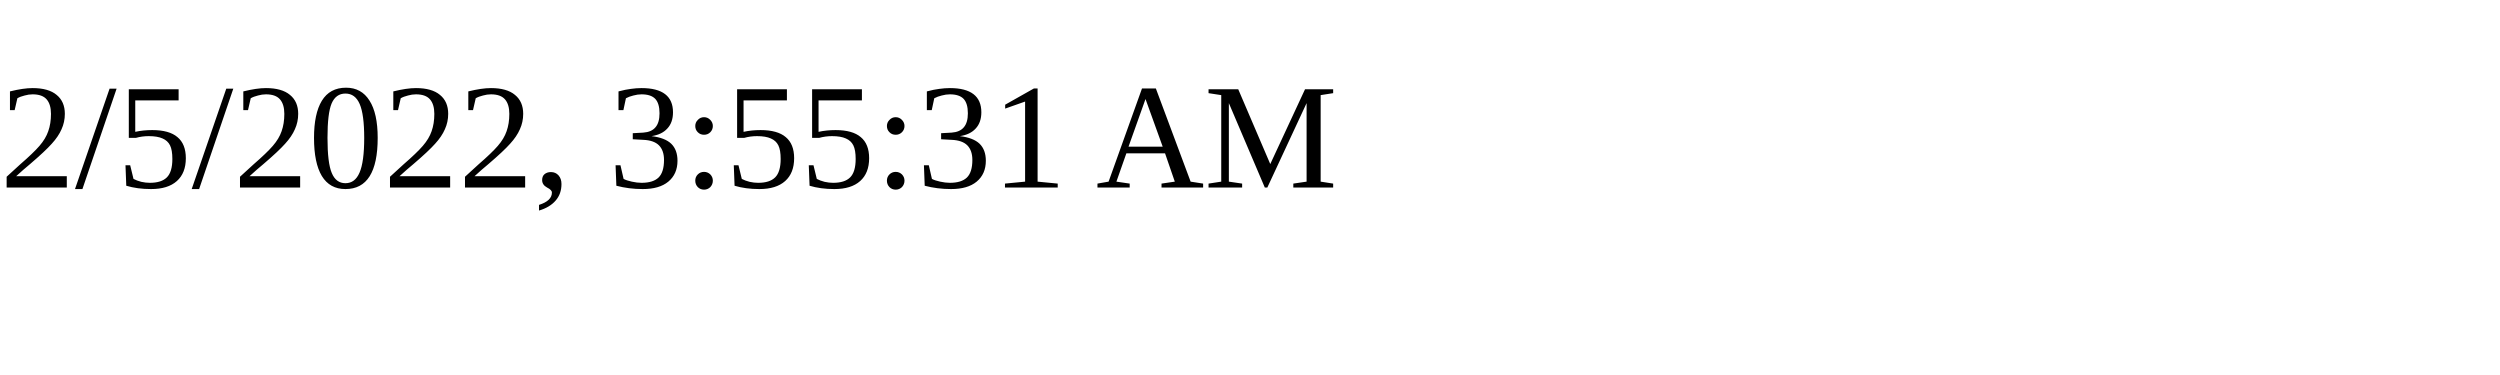
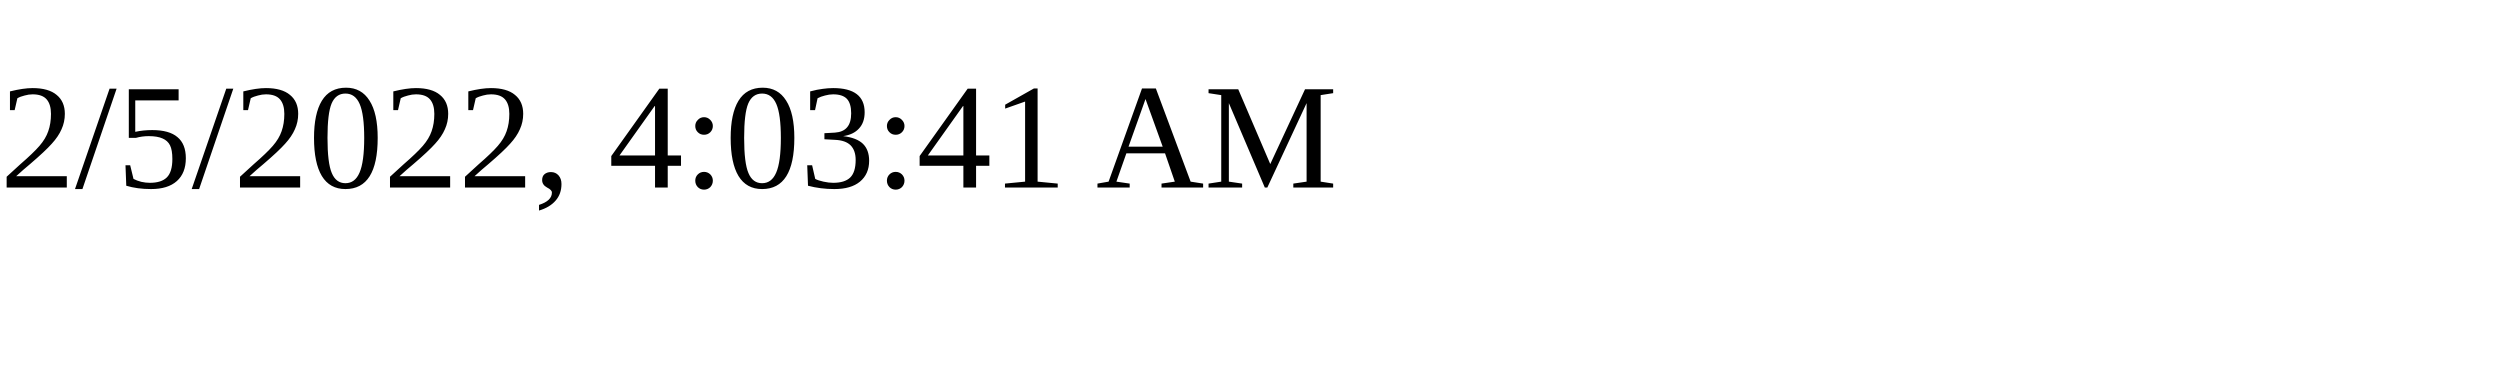
<svg xmlns="http://www.w3.org/2000/svg" height="30" width="200">
-   <text x="0" y="15">2/5/2022, 3:55:31 AM</text>
+   <text x="0" y="15">2/5/2022, 4:03:41 AM</text>
</svg>
